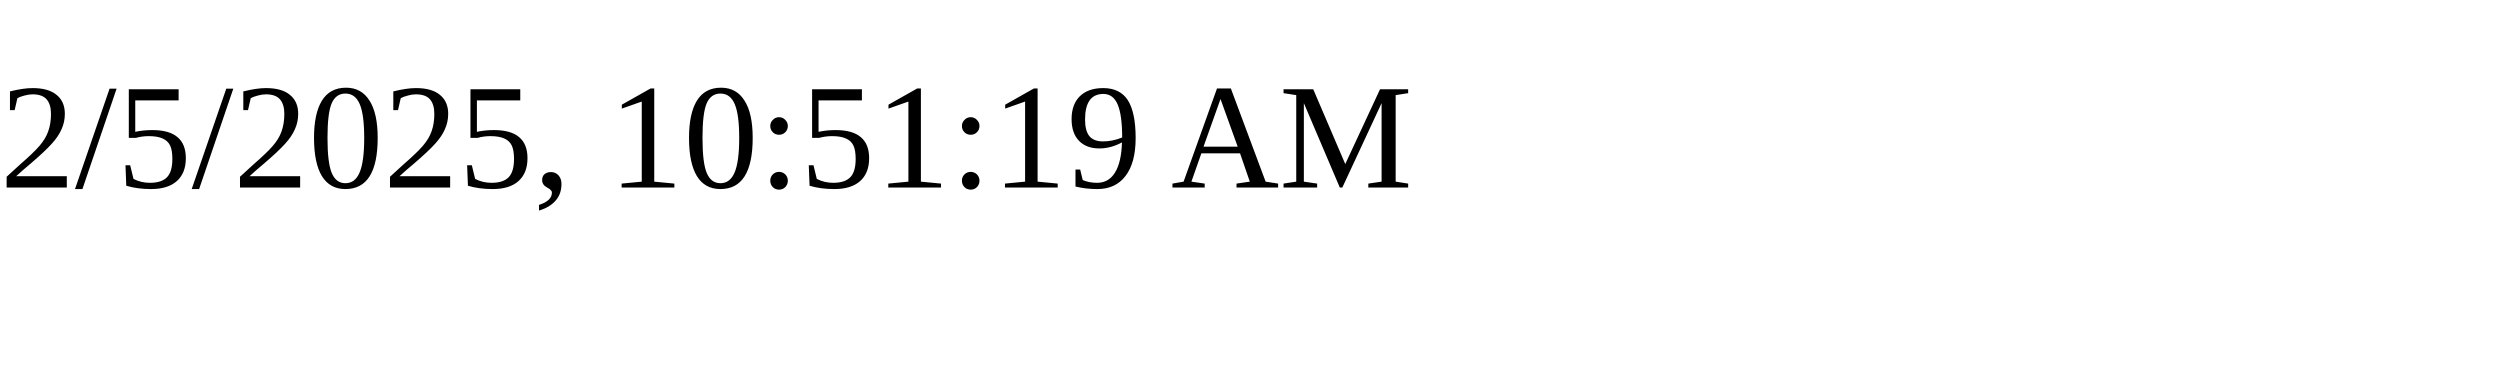
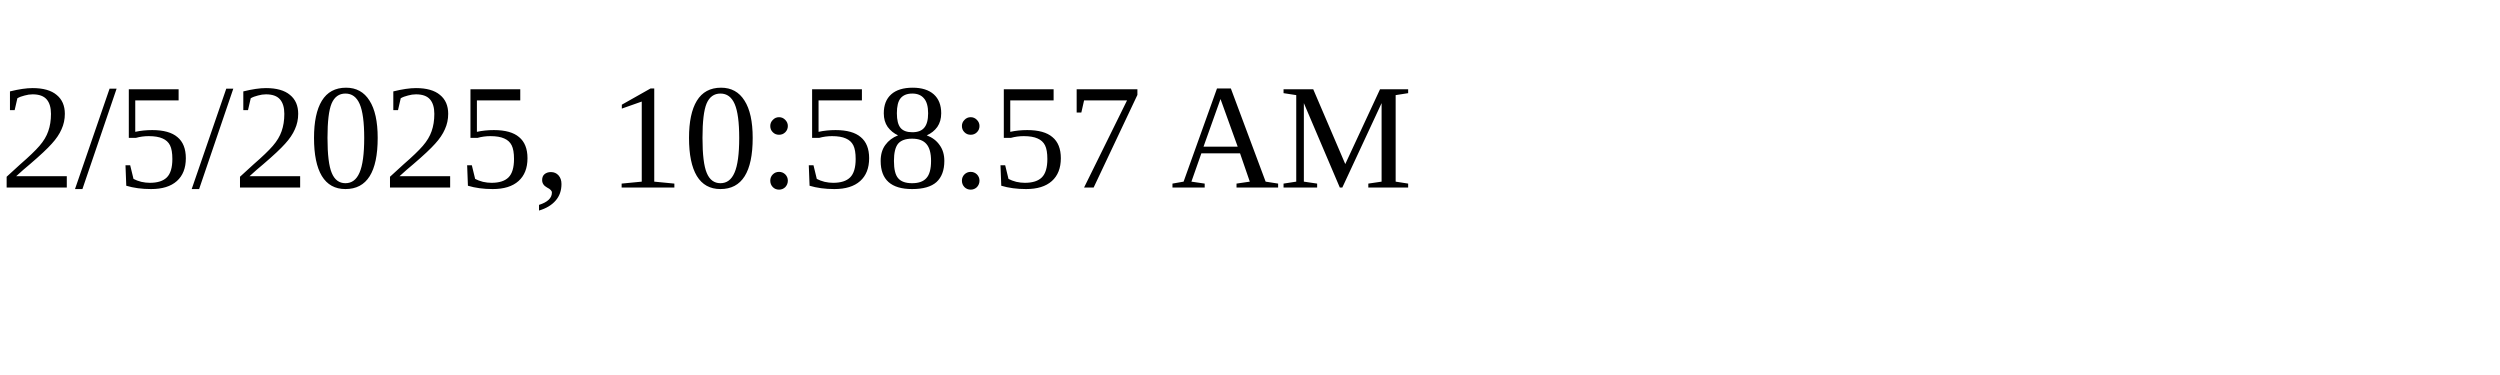
<svg xmlns="http://www.w3.org/2000/svg" height="30" width="200">
-   <text x="0" y="15">2/5/2025, 10:51:19 AM</text>
+   <text x="0" y="15">2/5/2025, 10:58:57 AM</text>
</svg>
